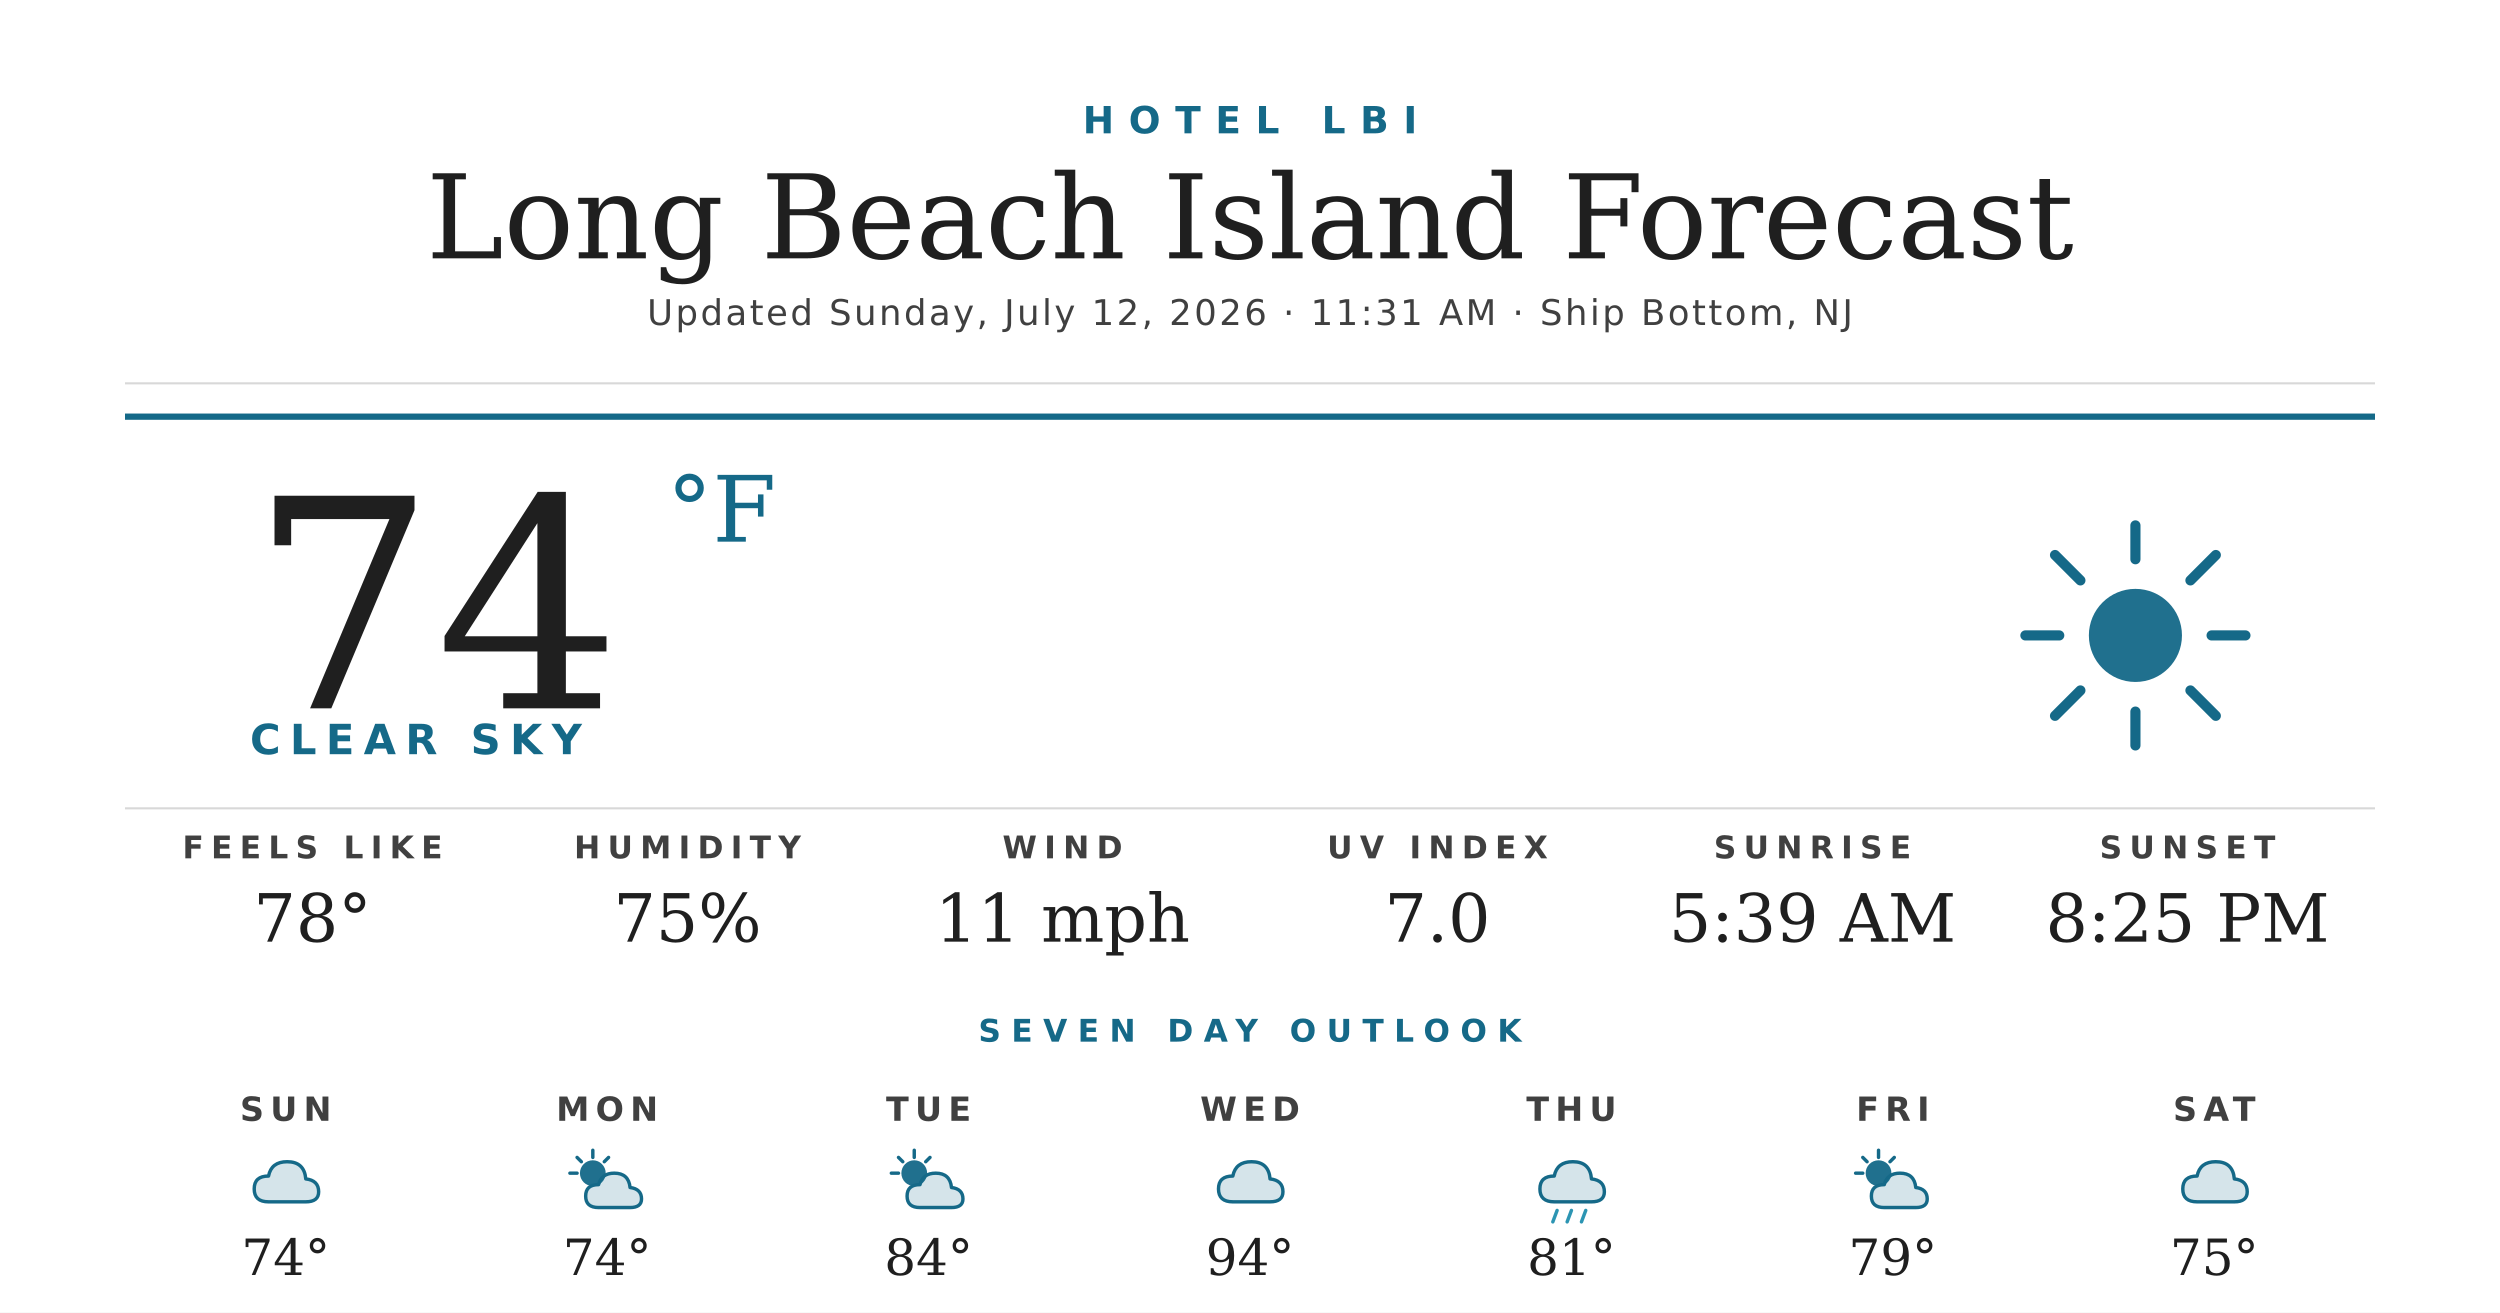
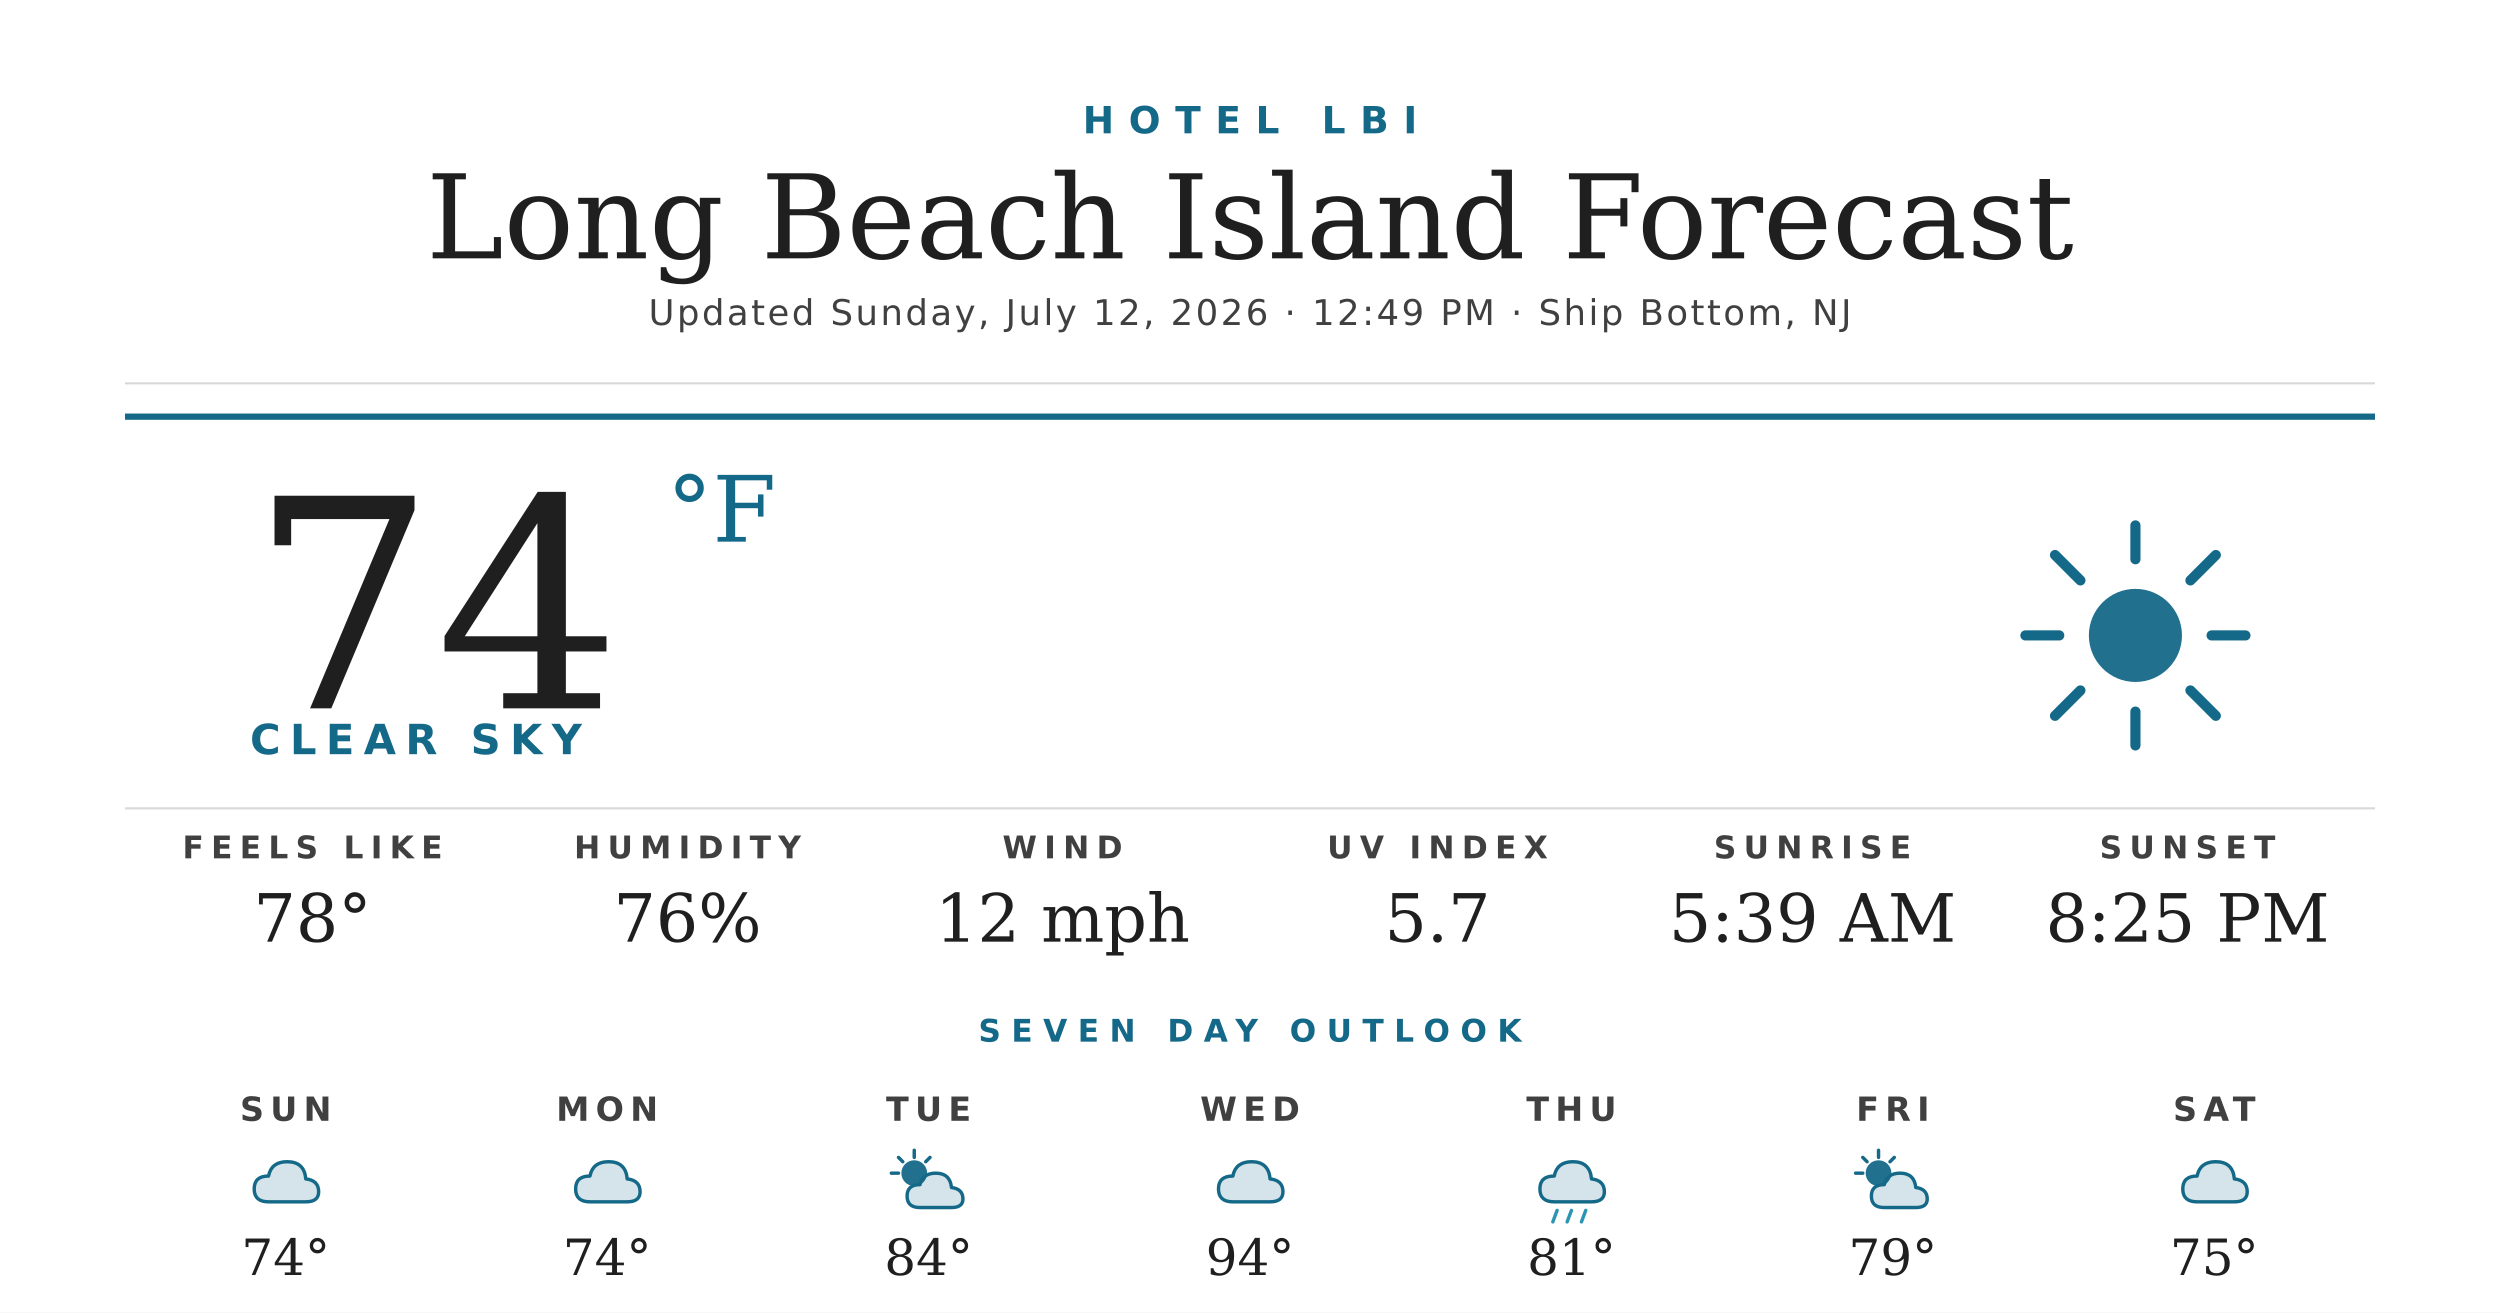
<svg xmlns="http://www.w3.org/2000/svg" width="1200" height="630" viewBox="0 0 1200 630">
  <rect width="1200" height="630" fill="#ffffff" />
  <text x="600" y="64" text-anchor="middle" font-family="'Montserrat Bold', 'Montserrat', 'DejaVu Sans', Helvetica, Arial, sans-serif" font-size="18" font-weight="700" fill="#156988" letter-spacing="7">HOTEL LBI</text>
  <text x="600" y="124" text-anchor="middle" font-family="'Prata', 'DejaVu Serif', Georgia, serif" font-size="56" fill="#1f1f1f">Long Beach Island Forecast</text>
-   <text x="600" y="156" text-anchor="middle" font-family="'Montserrat', 'DejaVu Sans', Helvetica, Arial, sans-serif" font-size="17" font-weight="500" fill="#404040" letter-spacing="1.2">Updated Sunday, July 12, 2026 · 11:31 AM · Ship Bottom, NJ</text>
+   <text x="600" y="156" text-anchor="middle" font-family="'Montserrat', 'DejaVu Sans', Helvetica, Arial, sans-serif" font-size="17" font-weight="500" fill="#404040" letter-spacing="1.2">Updated Sunday, July 12, 2026 · 12:49 PM · Ship Bottom, NJ</text>
  <line x1="60" y1="184" x2="1140" y2="184" stroke="#d8d8d8" stroke-width="1" />
  <line x1="60" y1="200" x2="1140" y2="200" stroke="#156988" stroke-width="3" />
  <text x="120" y="340" font-family="'Prata', 'DejaVu Serif', Georgia, serif" font-size="140" fill="#1f1f1f">74</text>
  <text x="320" y="260" font-family="'Prata', 'DejaVu Serif', Georgia, serif" font-size="44" fill="#156988">°F</text>
  <text x="120" y="362" font-family="'Montserrat Bold', 'Montserrat', 'DejaVu Sans', Helvetica, Arial, sans-serif" font-size="20" font-weight="700" fill="#156988" letter-spacing="4.5">CLEAR SKY</text>
  <g transform="translate(960,240) scale(2.03125)">
    <circle cx="32" cy="32" r="11" fill="#156988" opacity="0.95" />
    <g stroke="#156988" stroke-width="2.4" stroke-linecap="round">
      <line x1="32" y1="6" x2="32" y2="14" />
      <line x1="32" y1="50" x2="32" y2="58" />
      <line x1="6" y1="32" x2="14" y2="32" />
      <line x1="50" y1="32" x2="58" y2="32" />
      <line x1="13" y1="13" x2="19" y2="19" />
      <line x1="45" y1="45" x2="51" y2="51" />
      <line x1="13" y1="51" x2="19" y2="45" />
      <line x1="45" y1="19" x2="51" y2="13" />
    </g>
  </g>
  <line x1="60" y1="388" x2="1140" y2="388" stroke="#d8d8d8" stroke-width="1" />
  <text x="150" y="412" text-anchor="middle" font-family="'Montserrat Bold', 'Montserrat', 'DejaVu Sans', Helvetica, Arial, sans-serif" font-size="15" font-weight="700" fill="#404040" letter-spacing="3.5">FEELS LIKE</text>
  <text x="150" y="452" text-anchor="middle" font-family="'Prata', 'DejaVu Serif', Georgia, serif" font-size="32" fill="#1f1f1f">78°</text>
  <text x="330" y="412" text-anchor="middle" font-family="'Montserrat Bold', 'Montserrat', 'DejaVu Sans', Helvetica, Arial, sans-serif" font-size="15" font-weight="700" fill="#404040" letter-spacing="3.5">HUMIDITY</text>
-   <text x="330" y="452" text-anchor="middle" font-family="'Prata', 'DejaVu Serif', Georgia, serif" font-size="32" fill="#1f1f1f">75%</text>
+   <text x="330" y="452" text-anchor="middle" font-family="'Prata', 'DejaVu Serif', Georgia, serif" font-size="32" fill="#1f1f1f">76%</text>
  <text x="510" y="412" text-anchor="middle" font-family="'Montserrat Bold', 'Montserrat', 'DejaVu Sans', Helvetica, Arial, sans-serif" font-size="15" font-weight="700" fill="#404040" letter-spacing="3.5">WIND</text>
-   <text x="510" y="452" text-anchor="middle" font-family="'Prata', 'DejaVu Serif', Georgia, serif" font-size="32" fill="#1f1f1f">11 mph</text>
+   <text x="510" y="452" text-anchor="middle" font-family="'Prata', 'DejaVu Serif', Georgia, serif" font-size="32" fill="#1f1f1f">12 mph</text>
  <text x="690" y="412" text-anchor="middle" font-family="'Montserrat Bold', 'Montserrat', 'DejaVu Sans', Helvetica, Arial, sans-serif" font-size="15" font-weight="700" fill="#404040" letter-spacing="3.5">UV INDEX</text>
-   <text x="690" y="452" text-anchor="middle" font-family="'Prata', 'DejaVu Serif', Georgia, serif" font-size="32" fill="#1f1f1f">7.0</text>
+   <text x="690" y="452" text-anchor="middle" font-family="'Prata', 'DejaVu Serif', Georgia, serif" font-size="32" fill="#1f1f1f">5.7</text>
  <text x="870" y="412" text-anchor="middle" font-family="'Montserrat Bold', 'Montserrat', 'DejaVu Sans', Helvetica, Arial, sans-serif" font-size="15" font-weight="700" fill="#404040" letter-spacing="3.5">SUNRISE</text>
  <text x="870" y="452" text-anchor="middle" font-family="'Prata', 'DejaVu Serif', Georgia, serif" font-size="32" fill="#1f1f1f">5:39 AM</text>
  <text x="1050" y="412" text-anchor="middle" font-family="'Montserrat Bold', 'Montserrat', 'DejaVu Sans', Helvetica, Arial, sans-serif" font-size="15" font-weight="700" fill="#404040" letter-spacing="3.5">SUNSET</text>
  <text x="1050" y="452" text-anchor="middle" font-family="'Prata', 'DejaVu Serif', Georgia, serif" font-size="32" fill="#1f1f1f">8:25 PM</text>
  <text x="600" y="500" text-anchor="middle" font-family="'Montserrat Bold', 'Montserrat', 'DejaVu Sans', Helvetica, Arial, sans-serif" font-size="15" font-weight="700" fill="#156988" letter-spacing="5">SEVEN DAY OUTLOOK</text>
  <text x="137.143" y="538" text-anchor="middle" font-family="'Montserrat Bold', 'Montserrat', 'DejaVu Sans', Helvetica, Arial, sans-serif" font-size="16" font-weight="700" fill="#404040" letter-spacing="3">SUN</text>
  <g transform="translate(115.1429,548) scale(0.6875)">
    <path d="M20 42 Q10 42 10 33 Q10 24 20 24 Q22 14 33 14 Q45 14 46 26 Q55 27 55 35 Q55 42 46 42 Z" fill="#156988" opacity="0.18" />
    <path d="M20 42 Q10 42 10 33 Q10 24 20 24 Q22 14 33 14 Q45 14 46 26 Q55 27 55 35 Q55 42 46 42 Z" fill="none" stroke="#156988" stroke-width="2.4" stroke-linejoin="round" />
  </g>
  <text x="137.143" y="612" text-anchor="middle" font-family="'Prata', 'DejaVu Serif', Georgia, serif" font-size="24" fill="#1f1f1f">74°</text>
  <text x="291.429" y="538" text-anchor="middle" font-family="'Montserrat Bold', 'Montserrat', 'DejaVu Sans', Helvetica, Arial, sans-serif" font-size="16" font-weight="700" fill="#404040" letter-spacing="3">MON</text>
  <g transform="translate(269.4286,548) scale(0.6875)">
-     <circle cx="22" cy="22" r="9" fill="#156988" opacity="0.95" />
-     <g stroke="#156988" stroke-width="2.4" stroke-linecap="round">
-       <line x1="22" y1="6" x2="22" y2="11" />
-       <line x1="6" y1="22" x2="11" y2="22" />
-       <line x1="11" y1="11" x2="14" y2="14" />
-       <line x1="33" y1="11" x2="30" y2="14" />
-     </g>
-     <path d="M26 46 Q17 46 17 38 Q17 30 26 30 Q28 22 37 22 Q47 22 48 32 Q56 33 56 40 Q56 46 48 46 Z" fill="#156988" opacity="0.18" />
-     <path d="M26 46 Q17 46 17 38 Q17 30 26 30 Q28 22 37 22 Q47 22 48 32 Q56 33 56 40 Q56 46 48 46 Z" fill="none" stroke="#156988" stroke-width="2.4" stroke-linejoin="round" />
+     <path d="M20 42 Q10 42 10 33 Q10 24 20 24 Q22 14 33 14 Q45 14 46 26 Q55 27 55 35 Q55 42 46 42 Z" fill="#156988" opacity="0.18" />
+     <path d="M20 42 Q10 42 10 33 Q10 24 20 24 Q22 14 33 14 Q45 14 46 26 Q55 27 55 35 Q55 42 46 42 Z" fill="none" stroke="#156988" stroke-width="2.4" stroke-linejoin="round" />
  </g>
  <text x="291.429" y="612" text-anchor="middle" font-family="'Prata', 'DejaVu Serif', Georgia, serif" font-size="24" fill="#1f1f1f">74°</text>
  <text x="445.714" y="538" text-anchor="middle" font-family="'Montserrat Bold', 'Montserrat', 'DejaVu Sans', Helvetica, Arial, sans-serif" font-size="16" font-weight="700" fill="#404040" letter-spacing="3">TUE</text>
  <g transform="translate(423.7143,548) scale(0.6875)">
    <circle cx="22" cy="22" r="9" fill="#156988" opacity="0.95" />
    <g stroke="#156988" stroke-width="2.4" stroke-linecap="round">
      <line x1="22" y1="6" x2="22" y2="11" />
      <line x1="6" y1="22" x2="11" y2="22" />
      <line x1="11" y1="11" x2="14" y2="14" />
      <line x1="33" y1="11" x2="30" y2="14" />
    </g>
    <path d="M26 46 Q17 46 17 38 Q17 30 26 30 Q28 22 37 22 Q47 22 48 32 Q56 33 56 40 Q56 46 48 46 Z" fill="#156988" opacity="0.18" />
    <path d="M26 46 Q17 46 17 38 Q17 30 26 30 Q28 22 37 22 Q47 22 48 32 Q56 33 56 40 Q56 46 48 46 Z" fill="none" stroke="#156988" stroke-width="2.4" stroke-linejoin="round" />
  </g>
  <text x="445.714" y="612" text-anchor="middle" font-family="'Prata', 'DejaVu Serif', Georgia, serif" font-size="24" fill="#1f1f1f">84°</text>
  <text x="600" y="538" text-anchor="middle" font-family="'Montserrat Bold', 'Montserrat', 'DejaVu Sans', Helvetica, Arial, sans-serif" font-size="16" font-weight="700" fill="#404040" letter-spacing="3">WED</text>
  <g transform="translate(578,548) scale(0.6875)">
    <path d="M20 42 Q10 42 10 33 Q10 24 20 24 Q22 14 33 14 Q45 14 46 26 Q55 27 55 35 Q55 42 46 42 Z" fill="#156988" opacity="0.18" />
    <path d="M20 42 Q10 42 10 33 Q10 24 20 24 Q22 14 33 14 Q45 14 46 26 Q55 27 55 35 Q55 42 46 42 Z" fill="none" stroke="#156988" stroke-width="2.4" stroke-linejoin="round" />
  </g>
  <text x="600" y="612" text-anchor="middle" font-family="'Prata', 'DejaVu Serif', Georgia, serif" font-size="24" fill="#1f1f1f">94°</text>
  <text x="754.286" y="538" text-anchor="middle" font-family="'Montserrat Bold', 'Montserrat', 'DejaVu Sans', Helvetica, Arial, sans-serif" font-size="16" font-weight="700" fill="#404040" letter-spacing="3">THU</text>
  <g transform="translate(732.2857,548) scale(0.6875)">
    <path d="M20 42 Q10 42 10 33 Q10 24 20 24 Q22 14 33 14 Q45 14 46 26 Q55 27 55 35 Q55 42 46 42 Z" fill="#156988" opacity="0.18" />
    <path d="M20 42 Q10 42 10 33 Q10 24 20 24 Q22 14 33 14 Q45 14 46 26 Q55 27 55 35 Q55 42 46 42 Z" fill="none" stroke="#156988" stroke-width="2.4" stroke-linejoin="round" />
    <g stroke="#2C95B3" stroke-width="2.4" stroke-linecap="round">
      <line x1="22" y1="48" x2="19" y2="56" />
      <line x1="32" y1="48" x2="29" y2="56" />
      <line x1="42" y1="48" x2="39" y2="56" />
    </g>
  </g>
  <text x="754.286" y="612" text-anchor="middle" font-family="'Prata', 'DejaVu Serif', Georgia, serif" font-size="24" fill="#1f1f1f">81°</text>
  <text x="908.571" y="538" text-anchor="middle" font-family="'Montserrat Bold', 'Montserrat', 'DejaVu Sans', Helvetica, Arial, sans-serif" font-size="16" font-weight="700" fill="#404040" letter-spacing="3">FRI</text>
  <g transform="translate(886.5714,548) scale(0.6875)">
    <circle cx="22" cy="22" r="9" fill="#156988" opacity="0.95" />
    <g stroke="#156988" stroke-width="2.4" stroke-linecap="round">
      <line x1="22" y1="6" x2="22" y2="11" />
      <line x1="6" y1="22" x2="11" y2="22" />
      <line x1="11" y1="11" x2="14" y2="14" />
      <line x1="33" y1="11" x2="30" y2="14" />
    </g>
    <path d="M26 46 Q17 46 17 38 Q17 30 26 30 Q28 22 37 22 Q47 22 48 32 Q56 33 56 40 Q56 46 48 46 Z" fill="#156988" opacity="0.18" />
    <path d="M26 46 Q17 46 17 38 Q17 30 26 30 Q28 22 37 22 Q47 22 48 32 Q56 33 56 40 Q56 46 48 46 Z" fill="none" stroke="#156988" stroke-width="2.4" stroke-linejoin="round" />
  </g>
  <text x="908.571" y="612" text-anchor="middle" font-family="'Prata', 'DejaVu Serif', Georgia, serif" font-size="24" fill="#1f1f1f">79°</text>
  <text x="1062.857" y="538" text-anchor="middle" font-family="'Montserrat Bold', 'Montserrat', 'DejaVu Sans', Helvetica, Arial, sans-serif" font-size="16" font-weight="700" fill="#404040" letter-spacing="3">SAT</text>
  <g transform="translate(1040.857,548) scale(0.6875)">
    <path d="M20 42 Q10 42 10 33 Q10 24 20 24 Q22 14 33 14 Q45 14 46 26 Q55 27 55 35 Q55 42 46 42 Z" fill="#156988" opacity="0.18" />
    <path d="M20 42 Q10 42 10 33 Q10 24 20 24 Q22 14 33 14 Q45 14 46 26 Q55 27 55 35 Q55 42 46 42 Z" fill="none" stroke="#156988" stroke-width="2.4" stroke-linejoin="round" />
  </g>
  <text x="1062.857" y="612" text-anchor="middle" font-family="'Prata', 'DejaVu Serif', Georgia, serif" font-size="24" fill="#1f1f1f">75°</text>
</svg>
